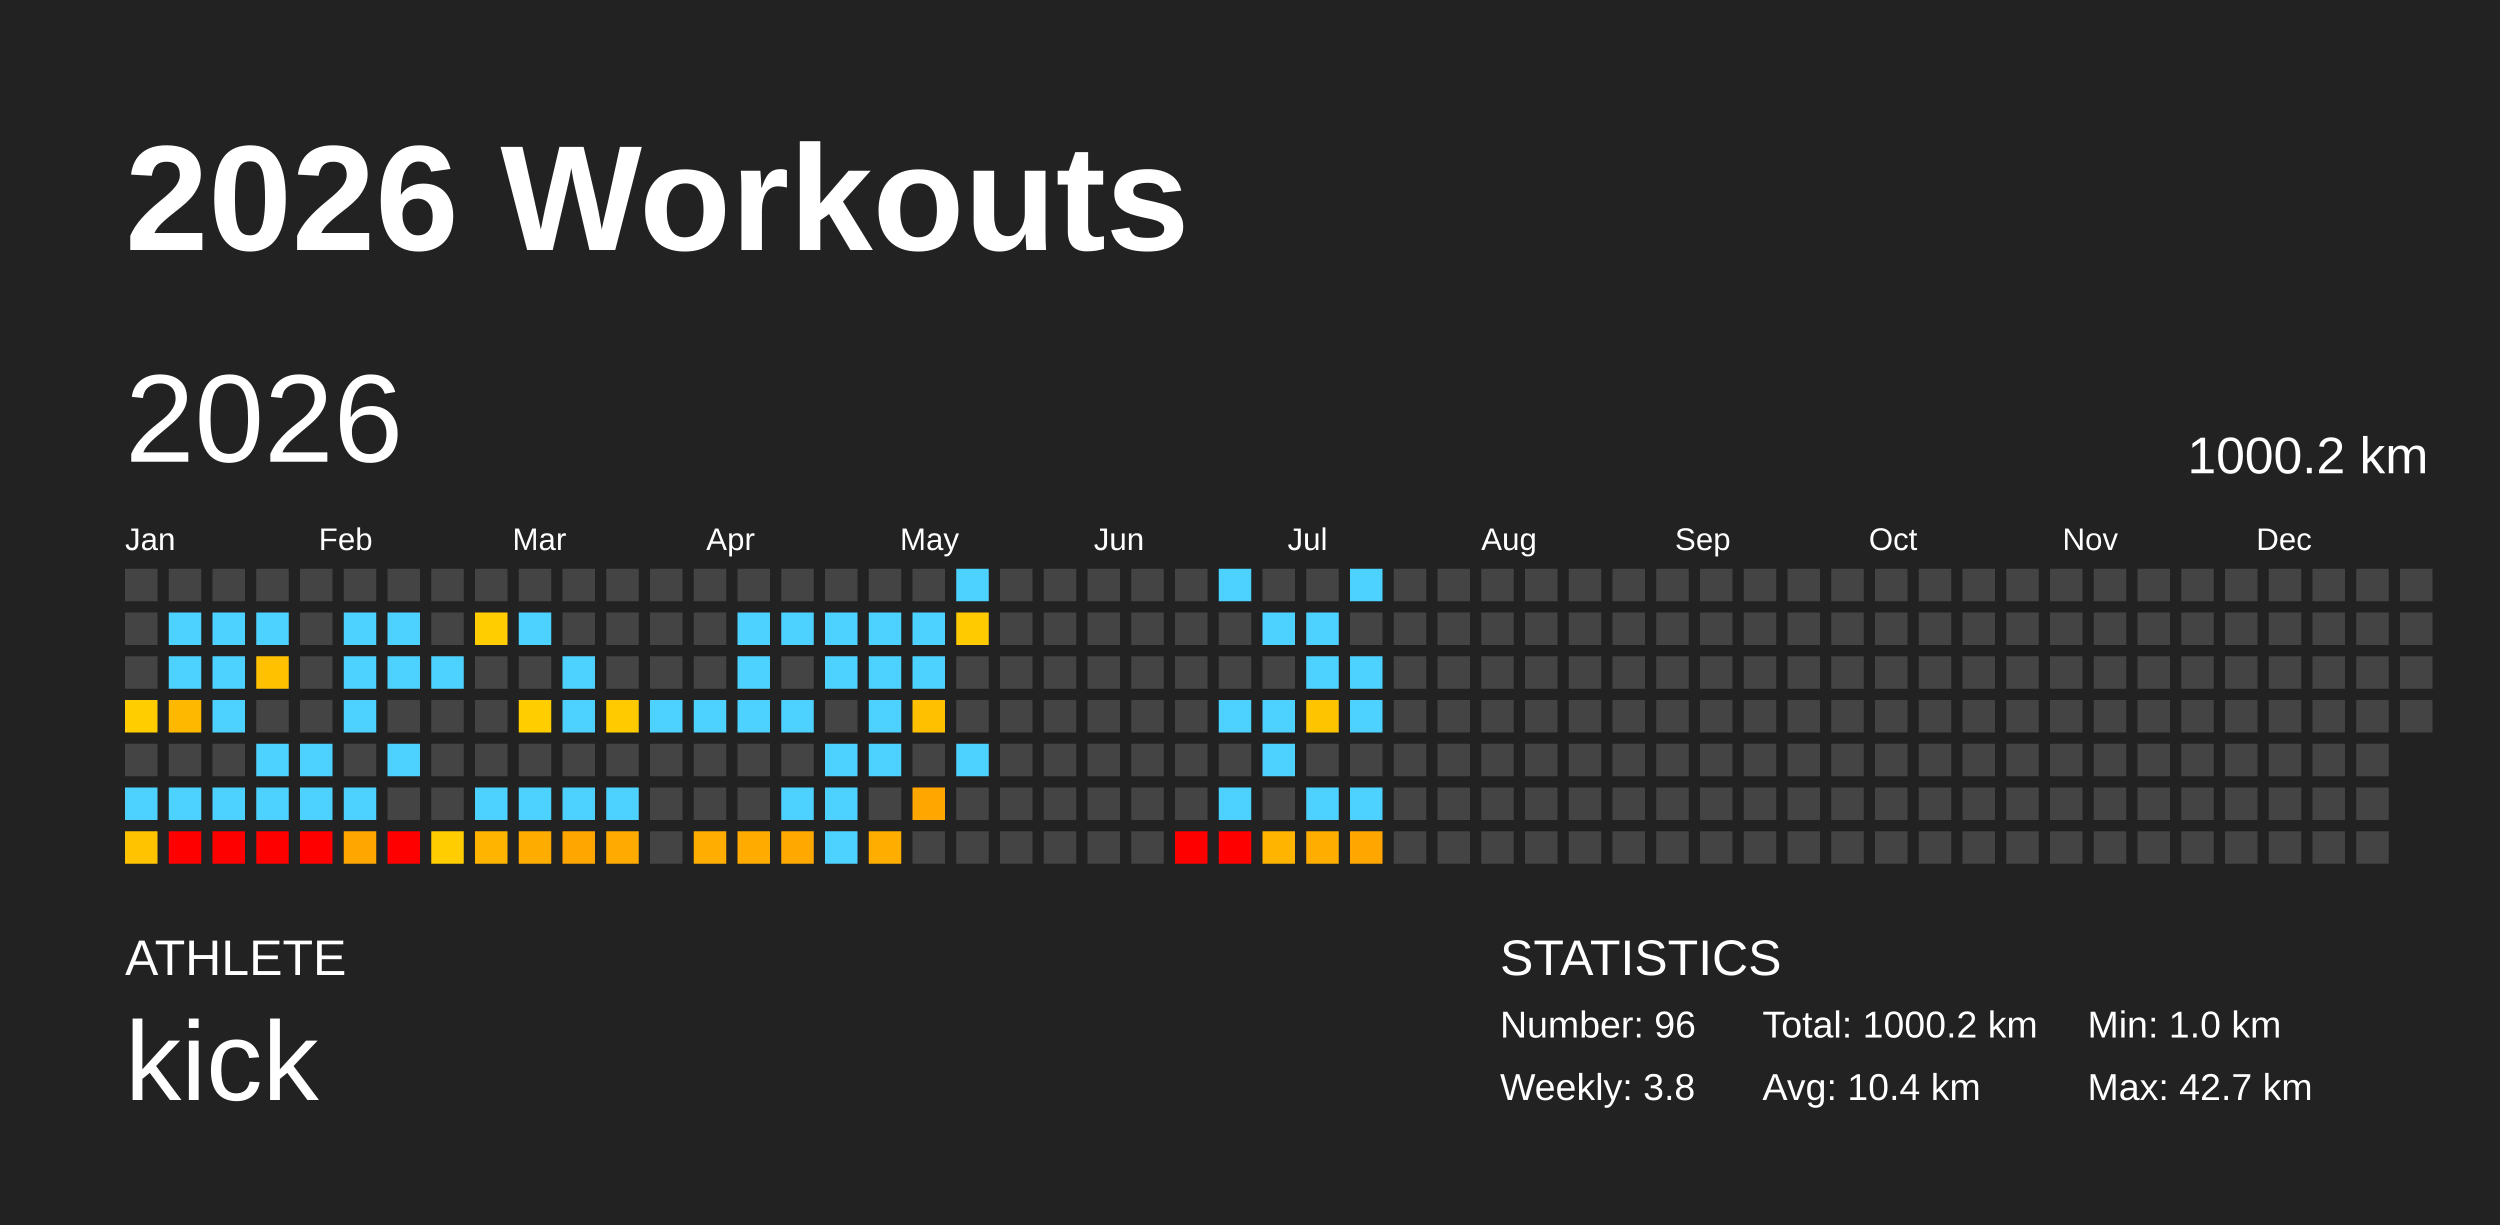
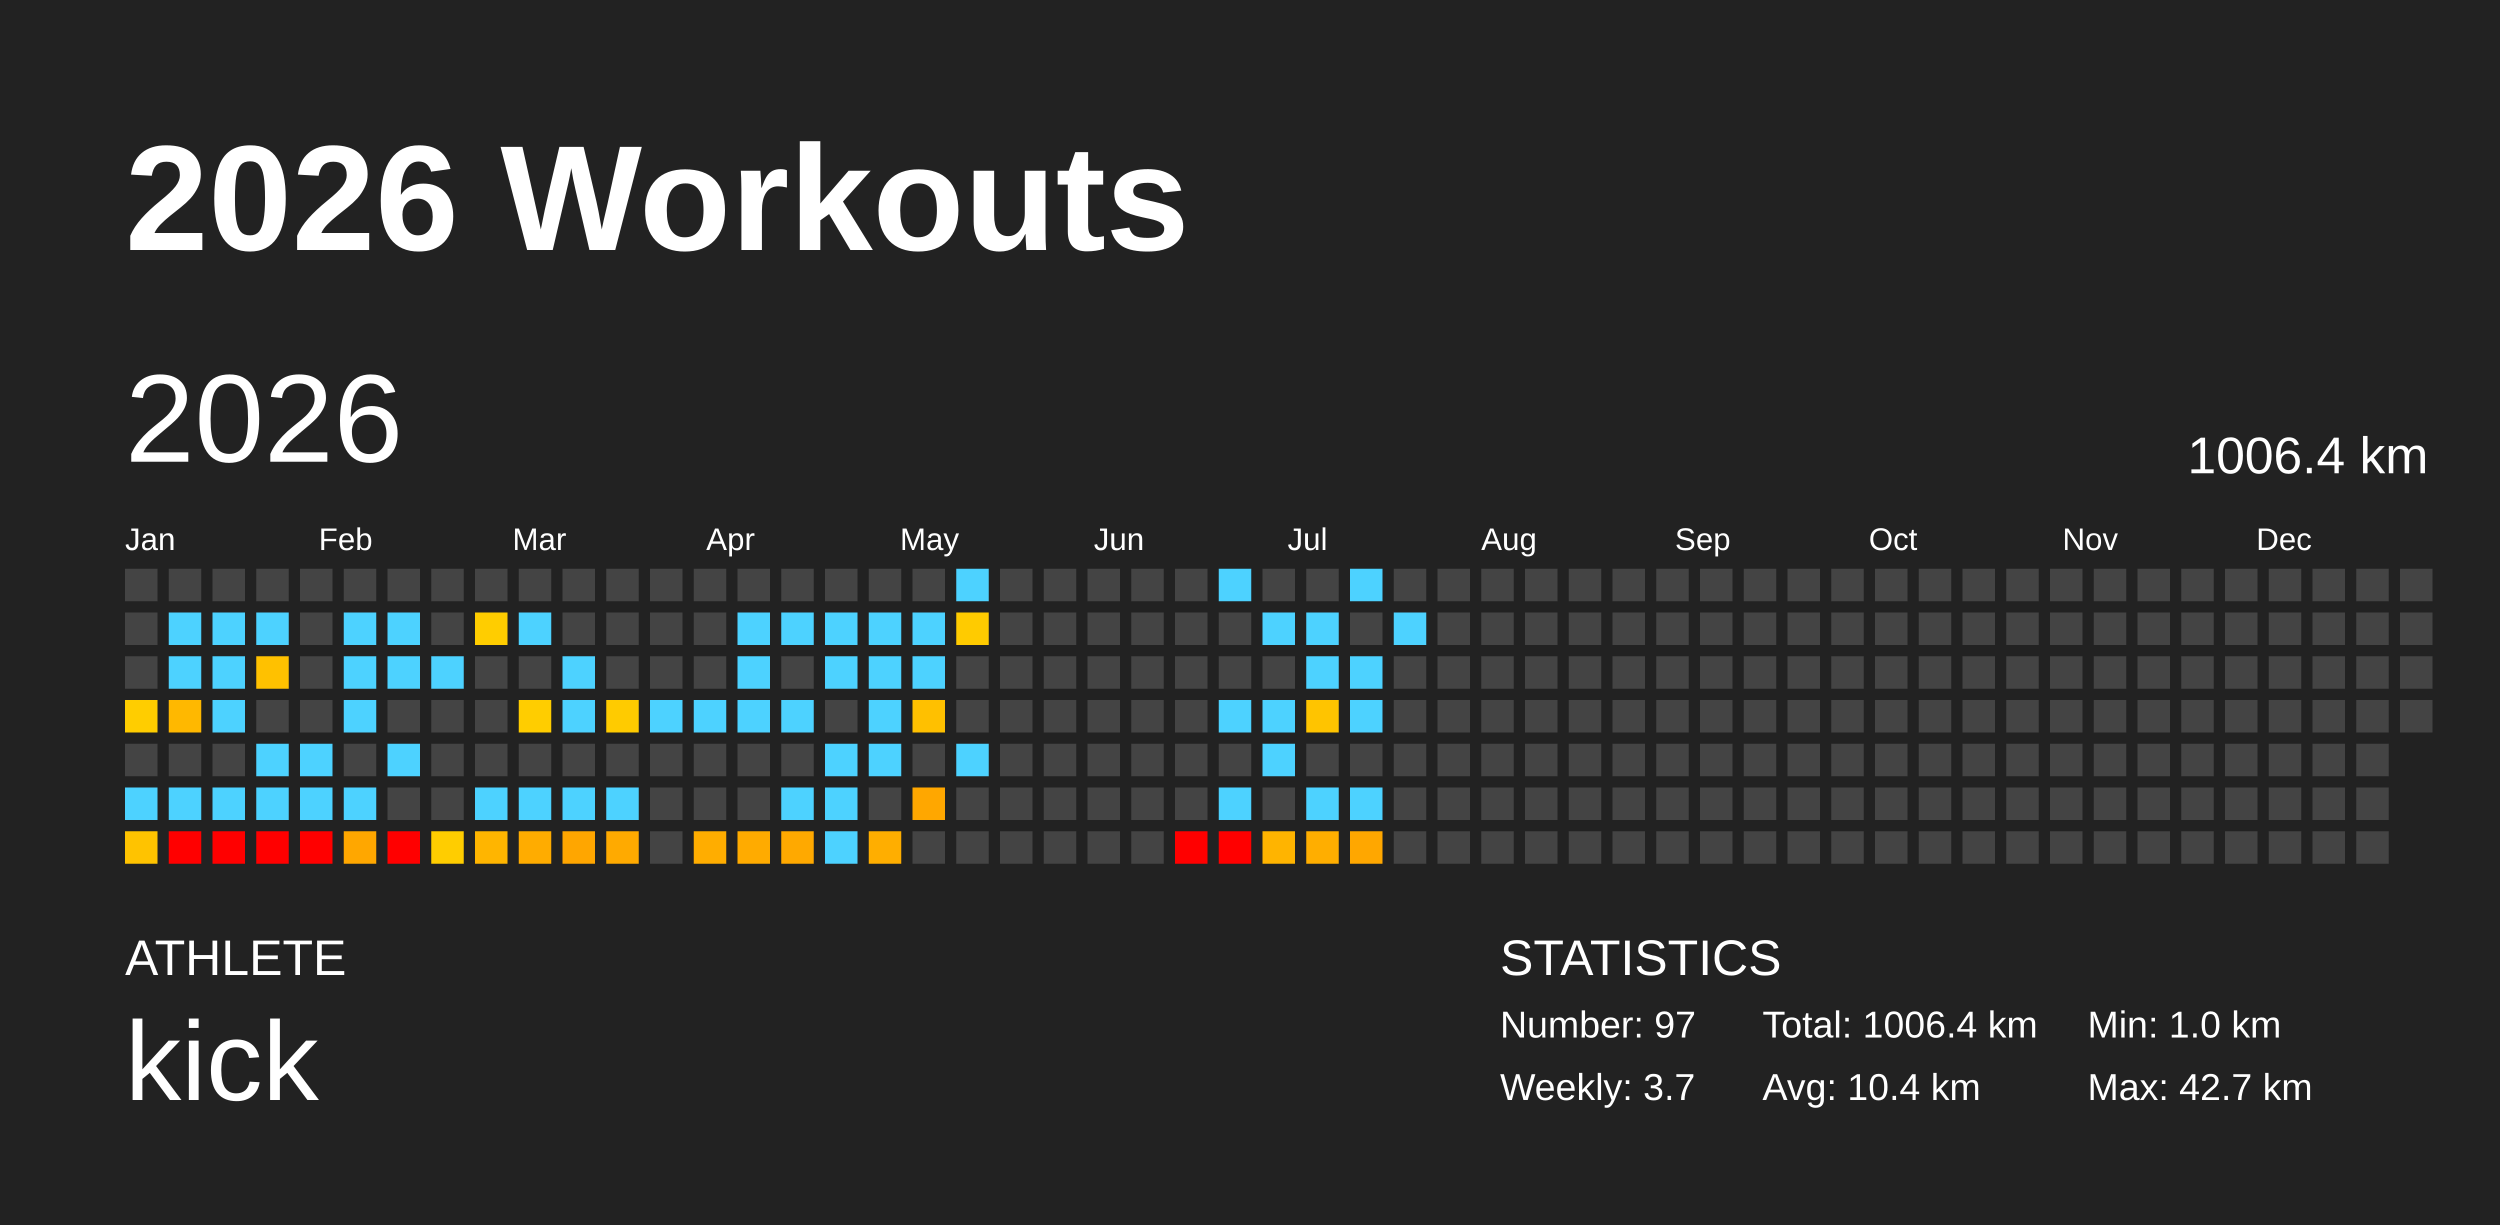
<svg xmlns="http://www.w3.org/2000/svg" baseProfile="full" height="98mm" version="1.1" viewBox="0,0,200,98" width="200mm">
  <defs />
  <rect fill="#222222" height="98" width="200" x="0" y="0" />
  <text fill="#FFFFFF" style="font-size:12px; font-family:Arial; font-weight:bold;" x="10" y="20">2026 Workouts</text>
  <text fill="#FFFFFF" style="font-size:4px; font-family:Arial" x="10" y="78">ATHLETE</text>
  <text fill="#FFFFFF" style="font-size:9px; font-family:Arial" x="10" y="88">kick</text>
  <text fill="#FFFFFF" style="font-size:4px; font-family:Arial" x="120" y="78">STATISTICS</text>
-   <text fill="#FFFFFF" style="font-size:3px; font-family:Arial" x="120" y="83">Number: 96</text>
-   <text fill="#FFFFFF" style="font-size:3px; font-family:Arial" x="120" y="88">Weekly: 3.8</text>
-   <text fill="#FFFFFF" style="font-size:3px; font-family:Arial" x="141" y="83">Total: 1000.2 km</text>
+   <text fill="#FFFFFF" style="font-size:3px; font-family:Arial" x="120" y="83">Number: 97</text>
+   <text fill="#FFFFFF" style="font-size:3px; font-family:Arial" x="120" y="88">Weekly: 3.7</text>
+   <text fill="#FFFFFF" style="font-size:3px; font-family:Arial" x="141" y="83">Total: 1006.4 km</text>
  <text fill="#FFFFFF" style="font-size:3px; font-family:Arial" x="141" y="88">Avg: 10.4 km</text>
  <text fill="#FFFFFF" style="font-size:3px; font-family:Arial" x="167" y="83">Min: 1.0 km</text>
  <text fill="#FFFFFF" style="font-size:3px; font-family:Arial" x="167" y="88">Max: 42.7 km</text>
  <text dominant-baseline="hanging" fill="#FFFFFF" style="font-size:10.0px; font-family:Arial;" x="10" y="30">2026</text>
-   <text dominant-baseline="hanging" fill="#FFFFFF" style="font-size:4.125px; font-family:Arial;" x="175" y="35">1000.2 km</text>
+   <text dominant-baseline="hanging" fill="#FFFFFF" style="font-size:4.125px; font-family:Arial;" x="175" y="35">1006.4 km</text>
  <text fill="#FFFFFF" style="font-size:2.5px; font-family:Arial" x="10.0" y="44">Jan</text>
  <text fill="#FFFFFF" style="font-size:2.5px; font-family:Arial" x="25.5" y="44">Feb</text>
  <text fill="#FFFFFF" style="font-size:2.5px; font-family:Arial" x="41.0" y="44">Mar</text>
  <text fill="#FFFFFF" style="font-size:2.5px; font-family:Arial" x="56.5" y="44">Apr</text>
  <text fill="#FFFFFF" style="font-size:2.5px; font-family:Arial" x="72.0" y="44">May</text>
  <text fill="#FFFFFF" style="font-size:2.5px; font-family:Arial" x="87.5" y="44">Jun</text>
  <text fill="#FFFFFF" style="font-size:2.5px; font-family:Arial" x="103.0" y="44">Jul</text>
  <text fill="#FFFFFF" style="font-size:2.5px; font-family:Arial" x="118.5" y="44">Aug</text>
  <text fill="#FFFFFF" style="font-size:2.5px; font-family:Arial" x="134.0" y="44">Sep</text>
  <text fill="#FFFFFF" style="font-size:2.5px; font-family:Arial" x="149.5" y="44">Oct</text>
  <text fill="#FFFFFF" style="font-size:2.5px; font-family:Arial" x="165.0" y="44">Nov</text>
  <text fill="#FFFFFF" style="font-size:2.5px; font-family:Arial" x="180.5" y="44">Dec</text>
  <rect fill="#444444" height="2.6" width="2.6" x="10.0" y="45.5" />
  <rect fill="#444444" height="2.6" width="2.6" x="10.0" y="49.0" />
  <rect fill="#444444" height="2.6" width="2.6" x="10.0" y="52.5" />
  <rect fill="#ffcd00" height="2.6" width="2.6" x="10.0" y="56.0" />
  <rect fill="#444444" height="2.6" width="2.6" x="10.0" y="59.5" />
  <rect fill="#4dd2ff" height="2.6" width="2.6" x="10.0" y="63.0" />
  <rect fill="#ffc300" height="2.6" width="2.6" x="10.0" y="66.5" />
  <rect fill="#444444" height="2.6" width="2.6" x="13.5" y="45.5" />
  <rect fill="#4dd2ff" height="2.6" width="2.6" x="13.5" y="49.0" />
  <rect fill="#4dd2ff" height="2.6" width="2.6" x="13.5" y="52.5" />
  <rect fill="#ffb800" height="2.6" width="2.6" x="13.5" y="56.0" />
  <rect fill="#444444" height="2.6" width="2.6" x="13.5" y="59.5" />
  <rect fill="#4dd2ff" height="2.6" width="2.6" x="13.5" y="63.0" />
  <rect fill="red" height="2.6" width="2.6" x="13.5" y="66.5" />
  <rect fill="#444444" height="2.6" width="2.6" x="17.0" y="45.5" />
  <rect fill="#4dd2ff" height="2.6" width="2.6" x="17.0" y="49.0" />
  <rect fill="#4dd2ff" height="2.6" width="2.6" x="17.0" y="52.5" />
  <rect fill="#4dd2ff" height="2.6" width="2.6" x="17.0" y="56.0" />
  <rect fill="#444444" height="2.6" width="2.6" x="17.0" y="59.5" />
  <rect fill="#4dd2ff" height="2.6" width="2.6" x="17.0" y="63.0" />
  <rect fill="red" height="2.6" width="2.6" x="17.0" y="66.5" />
  <rect fill="#444444" height="2.6" width="2.6" x="20.5" y="45.5" />
  <rect fill="#4dd2ff" height="2.6" width="2.6" x="20.5" y="49.0" />
  <rect fill="#ffc100" height="2.6" width="2.6" x="20.5" y="52.5" />
  <rect fill="#444444" height="2.6" width="2.6" x="20.5" y="56.0" />
  <rect fill="#4dd2ff" height="2.6" width="2.6" x="20.5" y="59.5" />
  <rect fill="#4dd2ff" height="2.6" width="2.6" x="20.5" y="63.0" />
  <rect fill="red" height="2.6" width="2.6" x="20.5" y="66.5" />
  <rect fill="#444444" height="2.6" width="2.6" x="24.0" y="45.5" />
  <rect fill="#444444" height="2.6" width="2.6" x="24.0" y="49.0" />
  <rect fill="#444444" height="2.6" width="2.6" x="24.0" y="52.5" />
  <rect fill="#444444" height="2.6" width="2.6" x="24.0" y="56.0" />
  <rect fill="#4dd2ff" height="2.6" width="2.6" x="24.0" y="59.5" />
  <rect fill="#4dd2ff" height="2.6" width="2.6" x="24.0" y="63.0" />
  <rect fill="red" height="2.6" width="2.6" x="24.0" y="66.5" />
  <rect fill="#444444" height="2.6" width="2.6" x="27.5" y="45.5" />
  <rect fill="#4dd2ff" height="2.6" width="2.6" x="27.5" y="49.0" />
  <rect fill="#4dd2ff" height="2.6" width="2.6" x="27.5" y="52.5" />
  <rect fill="#4dd2ff" height="2.6" width="2.6" x="27.5" y="56.0" />
  <rect fill="#444444" height="2.6" width="2.6" x="27.5" y="59.5" />
  <rect fill="#4dd2ff" height="2.6" width="2.6" x="27.5" y="63.0" />
  <rect fill="#ffa700" height="2.6" width="2.6" x="27.5" y="66.5" />
  <rect fill="#444444" height="2.6" width="2.6" x="31.0" y="45.5" />
  <rect fill="#4dd2ff" height="2.6" width="2.6" x="31.0" y="49.0" />
  <rect fill="#4dd2ff" height="2.6" width="2.6" x="31.0" y="52.5" />
  <rect fill="#444444" height="2.6" width="2.6" x="31.0" y="56.0" />
  <rect fill="#4dd2ff" height="2.6" width="2.6" x="31.0" y="59.5" />
  <rect fill="#444444" height="2.6" width="2.6" x="31.0" y="63.0" />
  <rect fill="red" height="2.6" width="2.6" x="31.0" y="66.5" />
  <rect fill="#444444" height="2.6" width="2.6" x="34.5" y="45.5" />
  <rect fill="#444444" height="2.6" width="2.6" x="34.5" y="49.0" />
  <rect fill="#4dd2ff" height="2.6" width="2.6" x="34.5" y="52.5" />
  <rect fill="#444444" height="2.6" width="2.6" x="34.5" y="56.0" />
  <rect fill="#444444" height="2.6" width="2.6" x="34.5" y="59.5" />
  <rect fill="#444444" height="2.6" width="2.6" x="34.5" y="63.0" />
  <rect fill="#ffcd00" height="2.6" width="2.6" x="34.5" y="66.5" />
  <rect fill="#444444" height="2.6" width="2.6" x="38.0" y="45.5" />
  <rect fill="#ffcd00" height="2.6" width="2.6" x="38.0" y="49.0" />
  <rect fill="#444444" height="2.6" width="2.6" x="38.0" y="52.5" />
  <rect fill="#444444" height="2.6" width="2.6" x="38.0" y="56.0" />
  <rect fill="#444444" height="2.6" width="2.6" x="38.0" y="59.5" />
  <rect fill="#4dd2ff" height="2.6" width="2.6" x="38.0" y="63.0" />
  <rect fill="#ffb500" height="2.6" width="2.6" x="38.0" y="66.5" />
  <rect fill="#444444" height="2.6" width="2.6" x="41.5" y="45.5" />
  <rect fill="#4dd2ff" height="2.6" width="2.6" x="41.5" y="49.0" />
  <rect fill="#444444" height="2.6" width="2.6" x="41.5" y="52.5" />
  <rect fill="#ffcd00" height="2.6" width="2.6" x="41.5" y="56.0" />
  <rect fill="#444444" height="2.6" width="2.6" x="41.5" y="59.5" />
  <rect fill="#4dd2ff" height="2.6" width="2.6" x="41.5" y="63.0" />
  <rect fill="#ffac00" height="2.6" width="2.6" x="41.5" y="66.5" />
  <rect fill="#444444" height="2.6" width="2.6" x="45.0" y="45.5" />
  <rect fill="#444444" height="2.6" width="2.6" x="45.0" y="49.0" />
  <rect fill="#4dd2ff" height="2.6" width="2.6" x="45.0" y="52.5" />
  <rect fill="#4dd2ff" height="2.6" width="2.6" x="45.0" y="56.0" />
  <rect fill="#444444" height="2.6" width="2.6" x="45.0" y="59.5" />
  <rect fill="#4dd2ff" height="2.6" width="2.6" x="45.0" y="63.0" />
  <rect fill="#ffa600" height="2.6" width="2.6" x="45.0" y="66.5" />
  <rect fill="#444444" height="2.6" width="2.6" x="48.5" y="45.5" />
  <rect fill="#444444" height="2.6" width="2.6" x="48.5" y="49.0" />
  <rect fill="#444444" height="2.6" width="2.6" x="48.5" y="52.5" />
  <rect fill="#ffcb00" height="2.6" width="2.6" x="48.5" y="56.0" />
  <rect fill="#444444" height="2.6" width="2.6" x="48.5" y="59.5" />
  <rect fill="#4dd2ff" height="2.6" width="2.6" x="48.5" y="63.0" />
  <rect fill="#ffaa00" height="2.6" width="2.6" x="48.5" y="66.5" />
  <rect fill="#444444" height="2.6" width="2.6" x="52.0" y="45.5" />
  <rect fill="#444444" height="2.6" width="2.6" x="52.0" y="49.0" />
  <rect fill="#444444" height="2.6" width="2.6" x="52.0" y="52.5" />
  <rect fill="#4dd2ff" height="2.6" width="2.6" x="52.0" y="56.0" />
  <rect fill="#444444" height="2.6" width="2.6" x="52.0" y="59.5" />
  <rect fill="#444444" height="2.6" width="2.6" x="52.0" y="63.0" />
  <rect fill="#444444" height="2.6" width="2.6" x="52.0" y="66.5" />
  <rect fill="#444444" height="2.6" width="2.6" x="55.5" y="45.5" />
  <rect fill="#444444" height="2.6" width="2.6" x="55.5" y="49.0" />
  <rect fill="#444444" height="2.6" width="2.6" x="55.5" y="52.5" />
  <rect fill="#4dd2ff" height="2.6" width="2.6" x="55.5" y="56.0" />
  <rect fill="#444444" height="2.6" width="2.6" x="55.5" y="59.5" />
  <rect fill="#444444" height="2.6" width="2.6" x="55.5" y="63.0" />
  <rect fill="#ffad00" height="2.6" width="2.6" x="55.5" y="66.5" />
  <rect fill="#444444" height="2.6" width="2.6" x="59.0" y="45.5" />
  <rect fill="#4dd2ff" height="2.6" width="2.6" x="59.0" y="49.0" />
  <rect fill="#4dd2ff" height="2.6" width="2.6" x="59.0" y="52.5" />
  <rect fill="#4dd2ff" height="2.6" width="2.6" x="59.0" y="56.0" />
  <rect fill="#444444" height="2.6" width="2.6" x="59.0" y="59.5" />
  <rect fill="#444444" height="2.6" width="2.6" x="59.0" y="63.0" />
  <rect fill="#ffab00" height="2.6" width="2.6" x="59.0" y="66.5" />
  <rect fill="#444444" height="2.6" width="2.6" x="62.5" y="45.5" />
  <rect fill="#4dd2ff" height="2.6" width="2.6" x="62.5" y="49.0" />
  <rect fill="#444444" height="2.6" width="2.6" x="62.5" y="52.5" />
  <rect fill="#4dd2ff" height="2.6" width="2.6" x="62.5" y="56.0" />
  <rect fill="#444444" height="2.6" width="2.6" x="62.5" y="59.5" />
  <rect fill="#4dd2ff" height="2.6" width="2.6" x="62.5" y="63.0" />
  <rect fill="#ffa900" height="2.6" width="2.6" x="62.5" y="66.5" />
  <rect fill="#444444" height="2.6" width="2.6" x="66.0" y="45.5" />
  <rect fill="#4dd2ff" height="2.6" width="2.6" x="66.0" y="49.0" />
  <rect fill="#4dd2ff" height="2.6" width="2.6" x="66.0" y="52.5" />
  <rect fill="#444444" height="2.6" width="2.6" x="66.0" y="56.0" />
  <rect fill="#4dd2ff" height="2.6" width="2.6" x="66.0" y="59.5" />
  <rect fill="#4dd2ff" height="2.6" width="2.6" x="66.0" y="63.0" />
  <rect fill="#4dd2ff" height="2.6" width="2.6" x="66.0" y="66.5" />
  <rect fill="#444444" height="2.6" width="2.6" x="69.5" y="45.5" />
  <rect fill="#4dd2ff" height="2.6" width="2.6" x="69.5" y="49.0" />
  <rect fill="#4dd2ff" height="2.6" width="2.6" x="69.5" y="52.5" />
  <rect fill="#4dd2ff" height="2.6" width="2.6" x="69.5" y="56.0" />
  <rect fill="#4dd2ff" height="2.6" width="2.6" x="69.5" y="59.5" />
  <rect fill="#444444" height="2.6" width="2.6" x="69.5" y="63.0" />
  <rect fill="#ffae00" height="2.6" width="2.6" x="69.5" y="66.5" />
  <rect fill="#444444" height="2.6" width="2.6" x="73.0" y="45.5" />
  <rect fill="#4dd2ff" height="2.6" width="2.6" x="73.0" y="49.0" />
  <rect fill="#4dd2ff" height="2.6" width="2.6" x="73.0" y="52.5" />
  <rect fill="#ffc000" height="2.6" width="2.6" x="73.0" y="56.0" />
  <rect fill="#444444" height="2.6" width="2.6" x="73.0" y="59.5" />
  <rect fill="#ffa700" height="2.6" width="2.6" x="73.0" y="63.0" />
  <rect fill="#444444" height="2.6" width="2.6" x="73.0" y="66.5" />
  <rect fill="#4dd2ff" height="2.6" width="2.6" x="76.5" y="45.5" />
  <rect fill="#ffcb00" height="2.6" width="2.6" x="76.5" y="49.0" />
  <rect fill="#444444" height="2.6" width="2.6" x="76.5" y="52.5" />
  <rect fill="#444444" height="2.6" width="2.6" x="76.5" y="56.0" />
  <rect fill="#4dd2ff" height="2.6" width="2.6" x="76.5" y="59.5" />
  <rect fill="#444444" height="2.6" width="2.6" x="76.5" y="63.0" />
  <rect fill="#444444" height="2.6" width="2.6" x="76.5" y="66.5" />
  <rect fill="#444444" height="2.6" width="2.6" x="80.0" y="45.5" />
  <rect fill="#444444" height="2.6" width="2.6" x="80.0" y="49.0" />
  <rect fill="#444444" height="2.6" width="2.6" x="80.0" y="52.5" />
  <rect fill="#444444" height="2.6" width="2.6" x="80.0" y="56.0" />
  <rect fill="#444444" height="2.6" width="2.6" x="80.0" y="59.5" />
  <rect fill="#444444" height="2.6" width="2.6" x="80.0" y="63.0" />
  <rect fill="#444444" height="2.6" width="2.6" x="80.0" y="66.5" />
  <rect fill="#444444" height="2.6" width="2.6" x="83.5" y="45.5" />
  <rect fill="#444444" height="2.6" width="2.6" x="83.5" y="49.0" />
  <rect fill="#444444" height="2.6" width="2.6" x="83.5" y="52.5" />
  <rect fill="#444444" height="2.6" width="2.6" x="83.5" y="56.0" />
  <rect fill="#444444" height="2.6" width="2.6" x="83.5" y="59.5" />
  <rect fill="#444444" height="2.6" width="2.6" x="83.5" y="63.0" />
  <rect fill="#444444" height="2.6" width="2.6" x="83.5" y="66.5" />
  <rect fill="#444444" height="2.6" width="2.6" x="87.0" y="45.5" />
  <rect fill="#444444" height="2.6" width="2.6" x="87.0" y="49.0" />
  <rect fill="#444444" height="2.6" width="2.6" x="87.0" y="52.5" />
  <rect fill="#444444" height="2.6" width="2.6" x="87.0" y="56.0" />
  <rect fill="#444444" height="2.6" width="2.6" x="87.0" y="59.5" />
  <rect fill="#444444" height="2.6" width="2.6" x="87.0" y="63.0" />
  <rect fill="#444444" height="2.6" width="2.6" x="87.0" y="66.5" />
  <rect fill="#444444" height="2.6" width="2.6" x="90.5" y="45.5" />
  <rect fill="#444444" height="2.6" width="2.6" x="90.5" y="49.0" />
  <rect fill="#444444" height="2.6" width="2.6" x="90.5" y="52.5" />
  <rect fill="#444444" height="2.6" width="2.6" x="90.5" y="56.0" />
  <rect fill="#444444" height="2.6" width="2.6" x="90.5" y="59.5" />
  <rect fill="#444444" height="2.6" width="2.6" x="90.5" y="63.0" />
  <rect fill="#444444" height="2.6" width="2.6" x="90.5" y="66.5" />
  <rect fill="#444444" height="2.6" width="2.6" x="94.0" y="45.5" />
  <rect fill="#444444" height="2.6" width="2.6" x="94.0" y="49.0" />
  <rect fill="#444444" height="2.6" width="2.6" x="94.0" y="52.5" />
  <rect fill="#444444" height="2.6" width="2.6" x="94.0" y="56.0" />
  <rect fill="#444444" height="2.6" width="2.6" x="94.0" y="59.5" />
  <rect fill="#444444" height="2.6" width="2.6" x="94.0" y="63.0" />
  <rect fill="red" height="2.6" width="2.6" x="94.0" y="66.5" />
  <rect fill="#4dd2ff" height="2.6" width="2.6" x="97.5" y="45.5" />
  <rect fill="#444444" height="2.6" width="2.6" x="97.5" y="49.0" />
  <rect fill="#444444" height="2.6" width="2.6" x="97.5" y="52.5" />
  <rect fill="#4dd2ff" height="2.6" width="2.6" x="97.5" y="56.0" />
  <rect fill="#444444" height="2.6" width="2.6" x="97.5" y="59.5" />
  <rect fill="#4dd2ff" height="2.6" width="2.6" x="97.5" y="63.0" />
  <rect fill="red" height="2.6" width="2.6" x="97.5" y="66.5" />
  <rect fill="#444444" height="2.6" width="2.6" x="101.0" y="45.5" />
  <rect fill="#4dd2ff" height="2.6" width="2.6" x="101.0" y="49.0" />
  <rect fill="#444444" height="2.6" width="2.6" x="101.0" y="52.5" />
  <rect fill="#4dd2ff" height="2.6" width="2.6" x="101.0" y="56.0" />
  <rect fill="#4dd2ff" height="2.6" width="2.6" x="101.0" y="59.5" />
  <rect fill="#444444" height="2.6" width="2.6" x="101.0" y="63.0" />
  <rect fill="#ffb400" height="2.6" width="2.6" x="101.0" y="66.5" />
  <rect fill="#444444" height="2.6" width="2.6" x="104.5" y="45.5" />
  <rect fill="#4dd2ff" height="2.6" width="2.6" x="104.5" y="49.0" />
  <rect fill="#4dd2ff" height="2.6" width="2.6" x="104.5" y="52.5" />
  <rect fill="#ffc400" height="2.6" width="2.6" x="104.5" y="56.0" />
  <rect fill="#444444" height="2.6" width="2.6" x="104.5" y="59.5" />
  <rect fill="#4dd2ff" height="2.6" width="2.6" x="104.5" y="63.0" />
  <rect fill="#ffae00" height="2.6" width="2.6" x="104.5" y="66.5" />
  <rect fill="#4dd2ff" height="2.6" width="2.6" x="108.0" y="45.5" />
  <rect fill="#444444" height="2.6" width="2.6" x="108.0" y="49.0" />
  <rect fill="#4dd2ff" height="2.6" width="2.6" x="108.0" y="52.5" />
  <rect fill="#4dd2ff" height="2.6" width="2.6" x="108.0" y="56.0" />
  <rect fill="#444444" height="2.6" width="2.6" x="108.0" y="59.5" />
  <rect fill="#4dd2ff" height="2.6" width="2.6" x="108.0" y="63.0" />
  <rect fill="#ffa700" height="2.6" width="2.6" x="108.0" y="66.5" />
  <rect fill="#444444" height="2.6" width="2.6" x="111.5" y="45.5" />
-   <rect fill="#444444" height="2.6" width="2.6" x="111.5" y="49.0" />
+   <rect fill="#4dd2ff" height="2.6" width="2.6" x="111.5" y="49.0" />
  <rect fill="#444444" height="2.6" width="2.6" x="111.5" y="52.5" />
  <rect fill="#444444" height="2.6" width="2.6" x="111.5" y="56.0" />
  <rect fill="#444444" height="2.6" width="2.6" x="111.5" y="59.5" />
  <rect fill="#444444" height="2.6" width="2.6" x="111.5" y="63.0" />
  <rect fill="#444444" height="2.6" width="2.6" x="111.5" y="66.5" />
  <rect fill="#444444" height="2.6" width="2.6" x="115.0" y="45.5" />
  <rect fill="#444444" height="2.6" width="2.6" x="115.0" y="49.0" />
  <rect fill="#444444" height="2.6" width="2.6" x="115.0" y="52.5" />
  <rect fill="#444444" height="2.6" width="2.6" x="115.0" y="56.0" />
  <rect fill="#444444" height="2.6" width="2.6" x="115.0" y="59.5" />
  <rect fill="#444444" height="2.6" width="2.6" x="115.0" y="63.0" />
  <rect fill="#444444" height="2.6" width="2.6" x="115.0" y="66.5" />
  <rect fill="#444444" height="2.6" width="2.6" x="118.5" y="45.5" />
  <rect fill="#444444" height="2.6" width="2.6" x="118.5" y="49.0" />
  <rect fill="#444444" height="2.6" width="2.6" x="118.5" y="52.5" />
  <rect fill="#444444" height="2.6" width="2.6" x="118.5" y="56.0" />
  <rect fill="#444444" height="2.6" width="2.6" x="118.5" y="59.5" />
  <rect fill="#444444" height="2.6" width="2.6" x="118.5" y="63.0" />
  <rect fill="#444444" height="2.6" width="2.6" x="118.5" y="66.5" />
  <rect fill="#444444" height="2.6" width="2.6" x="122.0" y="45.5" />
  <rect fill="#444444" height="2.6" width="2.6" x="122.0" y="49.0" />
  <rect fill="#444444" height="2.6" width="2.6" x="122.0" y="52.5" />
  <rect fill="#444444" height="2.6" width="2.6" x="122.0" y="56.0" />
  <rect fill="#444444" height="2.6" width="2.6" x="122.0" y="59.5" />
  <rect fill="#444444" height="2.6" width="2.6" x="122.0" y="63.0" />
  <rect fill="#444444" height="2.6" width="2.6" x="122.0" y="66.5" />
  <rect fill="#444444" height="2.6" width="2.6" x="125.5" y="45.5" />
  <rect fill="#444444" height="2.6" width="2.6" x="125.5" y="49.0" />
  <rect fill="#444444" height="2.6" width="2.6" x="125.5" y="52.5" />
  <rect fill="#444444" height="2.6" width="2.6" x="125.5" y="56.0" />
  <rect fill="#444444" height="2.6" width="2.6" x="125.5" y="59.5" />
  <rect fill="#444444" height="2.6" width="2.6" x="125.5" y="63.0" />
  <rect fill="#444444" height="2.6" width="2.6" x="125.5" y="66.5" />
  <rect fill="#444444" height="2.6" width="2.6" x="129.0" y="45.5" />
  <rect fill="#444444" height="2.6" width="2.6" x="129.0" y="49.0" />
  <rect fill="#444444" height="2.6" width="2.6" x="129.0" y="52.5" />
  <rect fill="#444444" height="2.6" width="2.6" x="129.0" y="56.0" />
  <rect fill="#444444" height="2.6" width="2.6" x="129.0" y="59.5" />
  <rect fill="#444444" height="2.6" width="2.6" x="129.0" y="63.0" />
  <rect fill="#444444" height="2.6" width="2.6" x="129.0" y="66.5" />
  <rect fill="#444444" height="2.6" width="2.6" x="132.5" y="45.5" />
  <rect fill="#444444" height="2.6" width="2.6" x="132.5" y="49.0" />
  <rect fill="#444444" height="2.6" width="2.6" x="132.5" y="52.5" />
  <rect fill="#444444" height="2.6" width="2.6" x="132.5" y="56.0" />
  <rect fill="#444444" height="2.6" width="2.6" x="132.5" y="59.5" />
  <rect fill="#444444" height="2.6" width="2.6" x="132.5" y="63.0" />
  <rect fill="#444444" height="2.6" width="2.6" x="132.5" y="66.5" />
  <rect fill="#444444" height="2.6" width="2.6" x="136.0" y="45.5" />
  <rect fill="#444444" height="2.6" width="2.6" x="136.0" y="49.0" />
  <rect fill="#444444" height="2.6" width="2.6" x="136.0" y="52.5" />
  <rect fill="#444444" height="2.6" width="2.6" x="136.0" y="56.0" />
  <rect fill="#444444" height="2.6" width="2.6" x="136.0" y="59.5" />
  <rect fill="#444444" height="2.6" width="2.6" x="136.0" y="63.0" />
  <rect fill="#444444" height="2.6" width="2.6" x="136.0" y="66.5" />
  <rect fill="#444444" height="2.6" width="2.6" x="139.5" y="45.5" />
  <rect fill="#444444" height="2.6" width="2.6" x="139.5" y="49.0" />
  <rect fill="#444444" height="2.6" width="2.6" x="139.5" y="52.5" />
  <rect fill="#444444" height="2.6" width="2.6" x="139.5" y="56.0" />
  <rect fill="#444444" height="2.6" width="2.6" x="139.5" y="59.5" />
  <rect fill="#444444" height="2.6" width="2.6" x="139.5" y="63.0" />
  <rect fill="#444444" height="2.6" width="2.6" x="139.5" y="66.5" />
  <rect fill="#444444" height="2.6" width="2.6" x="143.0" y="45.5" />
  <rect fill="#444444" height="2.6" width="2.6" x="143.0" y="49.0" />
  <rect fill="#444444" height="2.6" width="2.6" x="143.0" y="52.5" />
  <rect fill="#444444" height="2.6" width="2.6" x="143.0" y="56.0" />
  <rect fill="#444444" height="2.6" width="2.6" x="143.0" y="59.5" />
  <rect fill="#444444" height="2.6" width="2.6" x="143.0" y="63.0" />
  <rect fill="#444444" height="2.6" width="2.6" x="143.0" y="66.5" />
  <rect fill="#444444" height="2.6" width="2.6" x="146.5" y="45.5" />
  <rect fill="#444444" height="2.6" width="2.6" x="146.5" y="49.0" />
  <rect fill="#444444" height="2.6" width="2.6" x="146.5" y="52.5" />
  <rect fill="#444444" height="2.6" width="2.6" x="146.5" y="56.0" />
  <rect fill="#444444" height="2.6" width="2.6" x="146.5" y="59.5" />
  <rect fill="#444444" height="2.6" width="2.6" x="146.5" y="63.0" />
  <rect fill="#444444" height="2.6" width="2.6" x="146.5" y="66.5" />
  <rect fill="#444444" height="2.6" width="2.6" x="150.0" y="45.5" />
  <rect fill="#444444" height="2.6" width="2.6" x="150.0" y="49.0" />
  <rect fill="#444444" height="2.6" width="2.6" x="150.0" y="52.5" />
  <rect fill="#444444" height="2.6" width="2.6" x="150.0" y="56.0" />
  <rect fill="#444444" height="2.6" width="2.6" x="150.0" y="59.5" />
  <rect fill="#444444" height="2.6" width="2.6" x="150.0" y="63.0" />
  <rect fill="#444444" height="2.6" width="2.6" x="150.0" y="66.5" />
  <rect fill="#444444" height="2.6" width="2.6" x="153.5" y="45.5" />
  <rect fill="#444444" height="2.6" width="2.6" x="153.5" y="49.0" />
  <rect fill="#444444" height="2.6" width="2.6" x="153.5" y="52.5" />
  <rect fill="#444444" height="2.6" width="2.6" x="153.5" y="56.0" />
  <rect fill="#444444" height="2.6" width="2.6" x="153.5" y="59.5" />
  <rect fill="#444444" height="2.6" width="2.6" x="153.5" y="63.0" />
  <rect fill="#444444" height="2.6" width="2.6" x="153.5" y="66.5" />
  <rect fill="#444444" height="2.6" width="2.6" x="157.0" y="45.5" />
  <rect fill="#444444" height="2.6" width="2.6" x="157.0" y="49.0" />
  <rect fill="#444444" height="2.6" width="2.6" x="157.0" y="52.5" />
  <rect fill="#444444" height="2.6" width="2.6" x="157.0" y="56.0" />
  <rect fill="#444444" height="2.6" width="2.6" x="157.0" y="59.5" />
  <rect fill="#444444" height="2.6" width="2.6" x="157.0" y="63.0" />
  <rect fill="#444444" height="2.6" width="2.6" x="157.0" y="66.5" />
  <rect fill="#444444" height="2.6" width="2.6" x="160.5" y="45.5" />
  <rect fill="#444444" height="2.6" width="2.6" x="160.5" y="49.0" />
  <rect fill="#444444" height="2.6" width="2.6" x="160.5" y="52.5" />
  <rect fill="#444444" height="2.6" width="2.6" x="160.5" y="56.0" />
  <rect fill="#444444" height="2.6" width="2.6" x="160.5" y="59.5" />
  <rect fill="#444444" height="2.6" width="2.6" x="160.5" y="63.0" />
  <rect fill="#444444" height="2.6" width="2.6" x="160.5" y="66.5" />
  <rect fill="#444444" height="2.6" width="2.6" x="164.0" y="45.5" />
  <rect fill="#444444" height="2.6" width="2.6" x="164.0" y="49.0" />
  <rect fill="#444444" height="2.6" width="2.6" x="164.0" y="52.5" />
  <rect fill="#444444" height="2.6" width="2.6" x="164.0" y="56.0" />
  <rect fill="#444444" height="2.6" width="2.6" x="164.0" y="59.5" />
  <rect fill="#444444" height="2.6" width="2.6" x="164.0" y="63.0" />
  <rect fill="#444444" height="2.6" width="2.6" x="164.0" y="66.5" />
  <rect fill="#444444" height="2.6" width="2.6" x="167.5" y="45.5" />
  <rect fill="#444444" height="2.6" width="2.6" x="167.5" y="49.0" />
  <rect fill="#444444" height="2.6" width="2.6" x="167.5" y="52.5" />
  <rect fill="#444444" height="2.6" width="2.6" x="167.5" y="56.0" />
  <rect fill="#444444" height="2.6" width="2.6" x="167.5" y="59.5" />
  <rect fill="#444444" height="2.6" width="2.6" x="167.5" y="63.0" />
  <rect fill="#444444" height="2.6" width="2.6" x="167.5" y="66.5" />
  <rect fill="#444444" height="2.6" width="2.6" x="171.0" y="45.5" />
  <rect fill="#444444" height="2.6" width="2.6" x="171.0" y="49.0" />
  <rect fill="#444444" height="2.6" width="2.6" x="171.0" y="52.5" />
  <rect fill="#444444" height="2.6" width="2.6" x="171.0" y="56.0" />
  <rect fill="#444444" height="2.6" width="2.6" x="171.0" y="59.5" />
  <rect fill="#444444" height="2.6" width="2.6" x="171.0" y="63.0" />
  <rect fill="#444444" height="2.6" width="2.6" x="171.0" y="66.5" />
  <rect fill="#444444" height="2.6" width="2.6" x="174.5" y="45.5" />
  <rect fill="#444444" height="2.6" width="2.6" x="174.5" y="49.0" />
  <rect fill="#444444" height="2.6" width="2.6" x="174.5" y="52.5" />
  <rect fill="#444444" height="2.6" width="2.6" x="174.5" y="56.0" />
  <rect fill="#444444" height="2.6" width="2.6" x="174.5" y="59.5" />
  <rect fill="#444444" height="2.6" width="2.6" x="174.5" y="63.0" />
  <rect fill="#444444" height="2.6" width="2.6" x="174.5" y="66.5" />
  <rect fill="#444444" height="2.6" width="2.6" x="178.0" y="45.5" />
  <rect fill="#444444" height="2.6" width="2.6" x="178.0" y="49.0" />
  <rect fill="#444444" height="2.6" width="2.6" x="178.0" y="52.5" />
  <rect fill="#444444" height="2.6" width="2.6" x="178.0" y="56.0" />
  <rect fill="#444444" height="2.6" width="2.6" x="178.0" y="59.5" />
  <rect fill="#444444" height="2.6" width="2.6" x="178.0" y="63.0" />
  <rect fill="#444444" height="2.6" width="2.6" x="178.0" y="66.5" />
  <rect fill="#444444" height="2.6" width="2.6" x="181.5" y="45.5" />
  <rect fill="#444444" height="2.6" width="2.6" x="181.5" y="49.0" />
  <rect fill="#444444" height="2.6" width="2.6" x="181.5" y="52.5" />
  <rect fill="#444444" height="2.6" width="2.6" x="181.5" y="56.0" />
  <rect fill="#444444" height="2.6" width="2.6" x="181.5" y="59.5" />
  <rect fill="#444444" height="2.6" width="2.6" x="181.5" y="63.0" />
  <rect fill="#444444" height="2.6" width="2.6" x="181.5" y="66.5" />
  <rect fill="#444444" height="2.6" width="2.6" x="185.0" y="45.5" />
  <rect fill="#444444" height="2.6" width="2.6" x="185.0" y="49.0" />
  <rect fill="#444444" height="2.6" width="2.6" x="185.0" y="52.5" />
  <rect fill="#444444" height="2.6" width="2.6" x="185.0" y="56.0" />
  <rect fill="#444444" height="2.6" width="2.6" x="185.0" y="59.5" />
  <rect fill="#444444" height="2.6" width="2.6" x="185.0" y="63.0" />
  <rect fill="#444444" height="2.6" width="2.6" x="185.0" y="66.5" />
  <rect fill="#444444" height="2.6" width="2.6" x="188.5" y="45.5" />
  <rect fill="#444444" height="2.6" width="2.6" x="188.5" y="49.0" />
  <rect fill="#444444" height="2.6" width="2.6" x="188.5" y="52.5" />
  <rect fill="#444444" height="2.6" width="2.6" x="188.5" y="56.0" />
  <rect fill="#444444" height="2.6" width="2.6" x="188.5" y="59.5" />
  <rect fill="#444444" height="2.6" width="2.6" x="188.5" y="63.0" />
  <rect fill="#444444" height="2.6" width="2.6" x="188.5" y="66.5" />
  <rect fill="#444444" height="2.6" width="2.6" x="192.0" y="45.5" />
  <rect fill="#444444" height="2.6" width="2.6" x="192.0" y="49.0" />
  <rect fill="#444444" height="2.6" width="2.6" x="192.0" y="52.5" />
  <rect fill="#444444" height="2.6" width="2.6" x="192.0" y="56.0" />
</svg>
